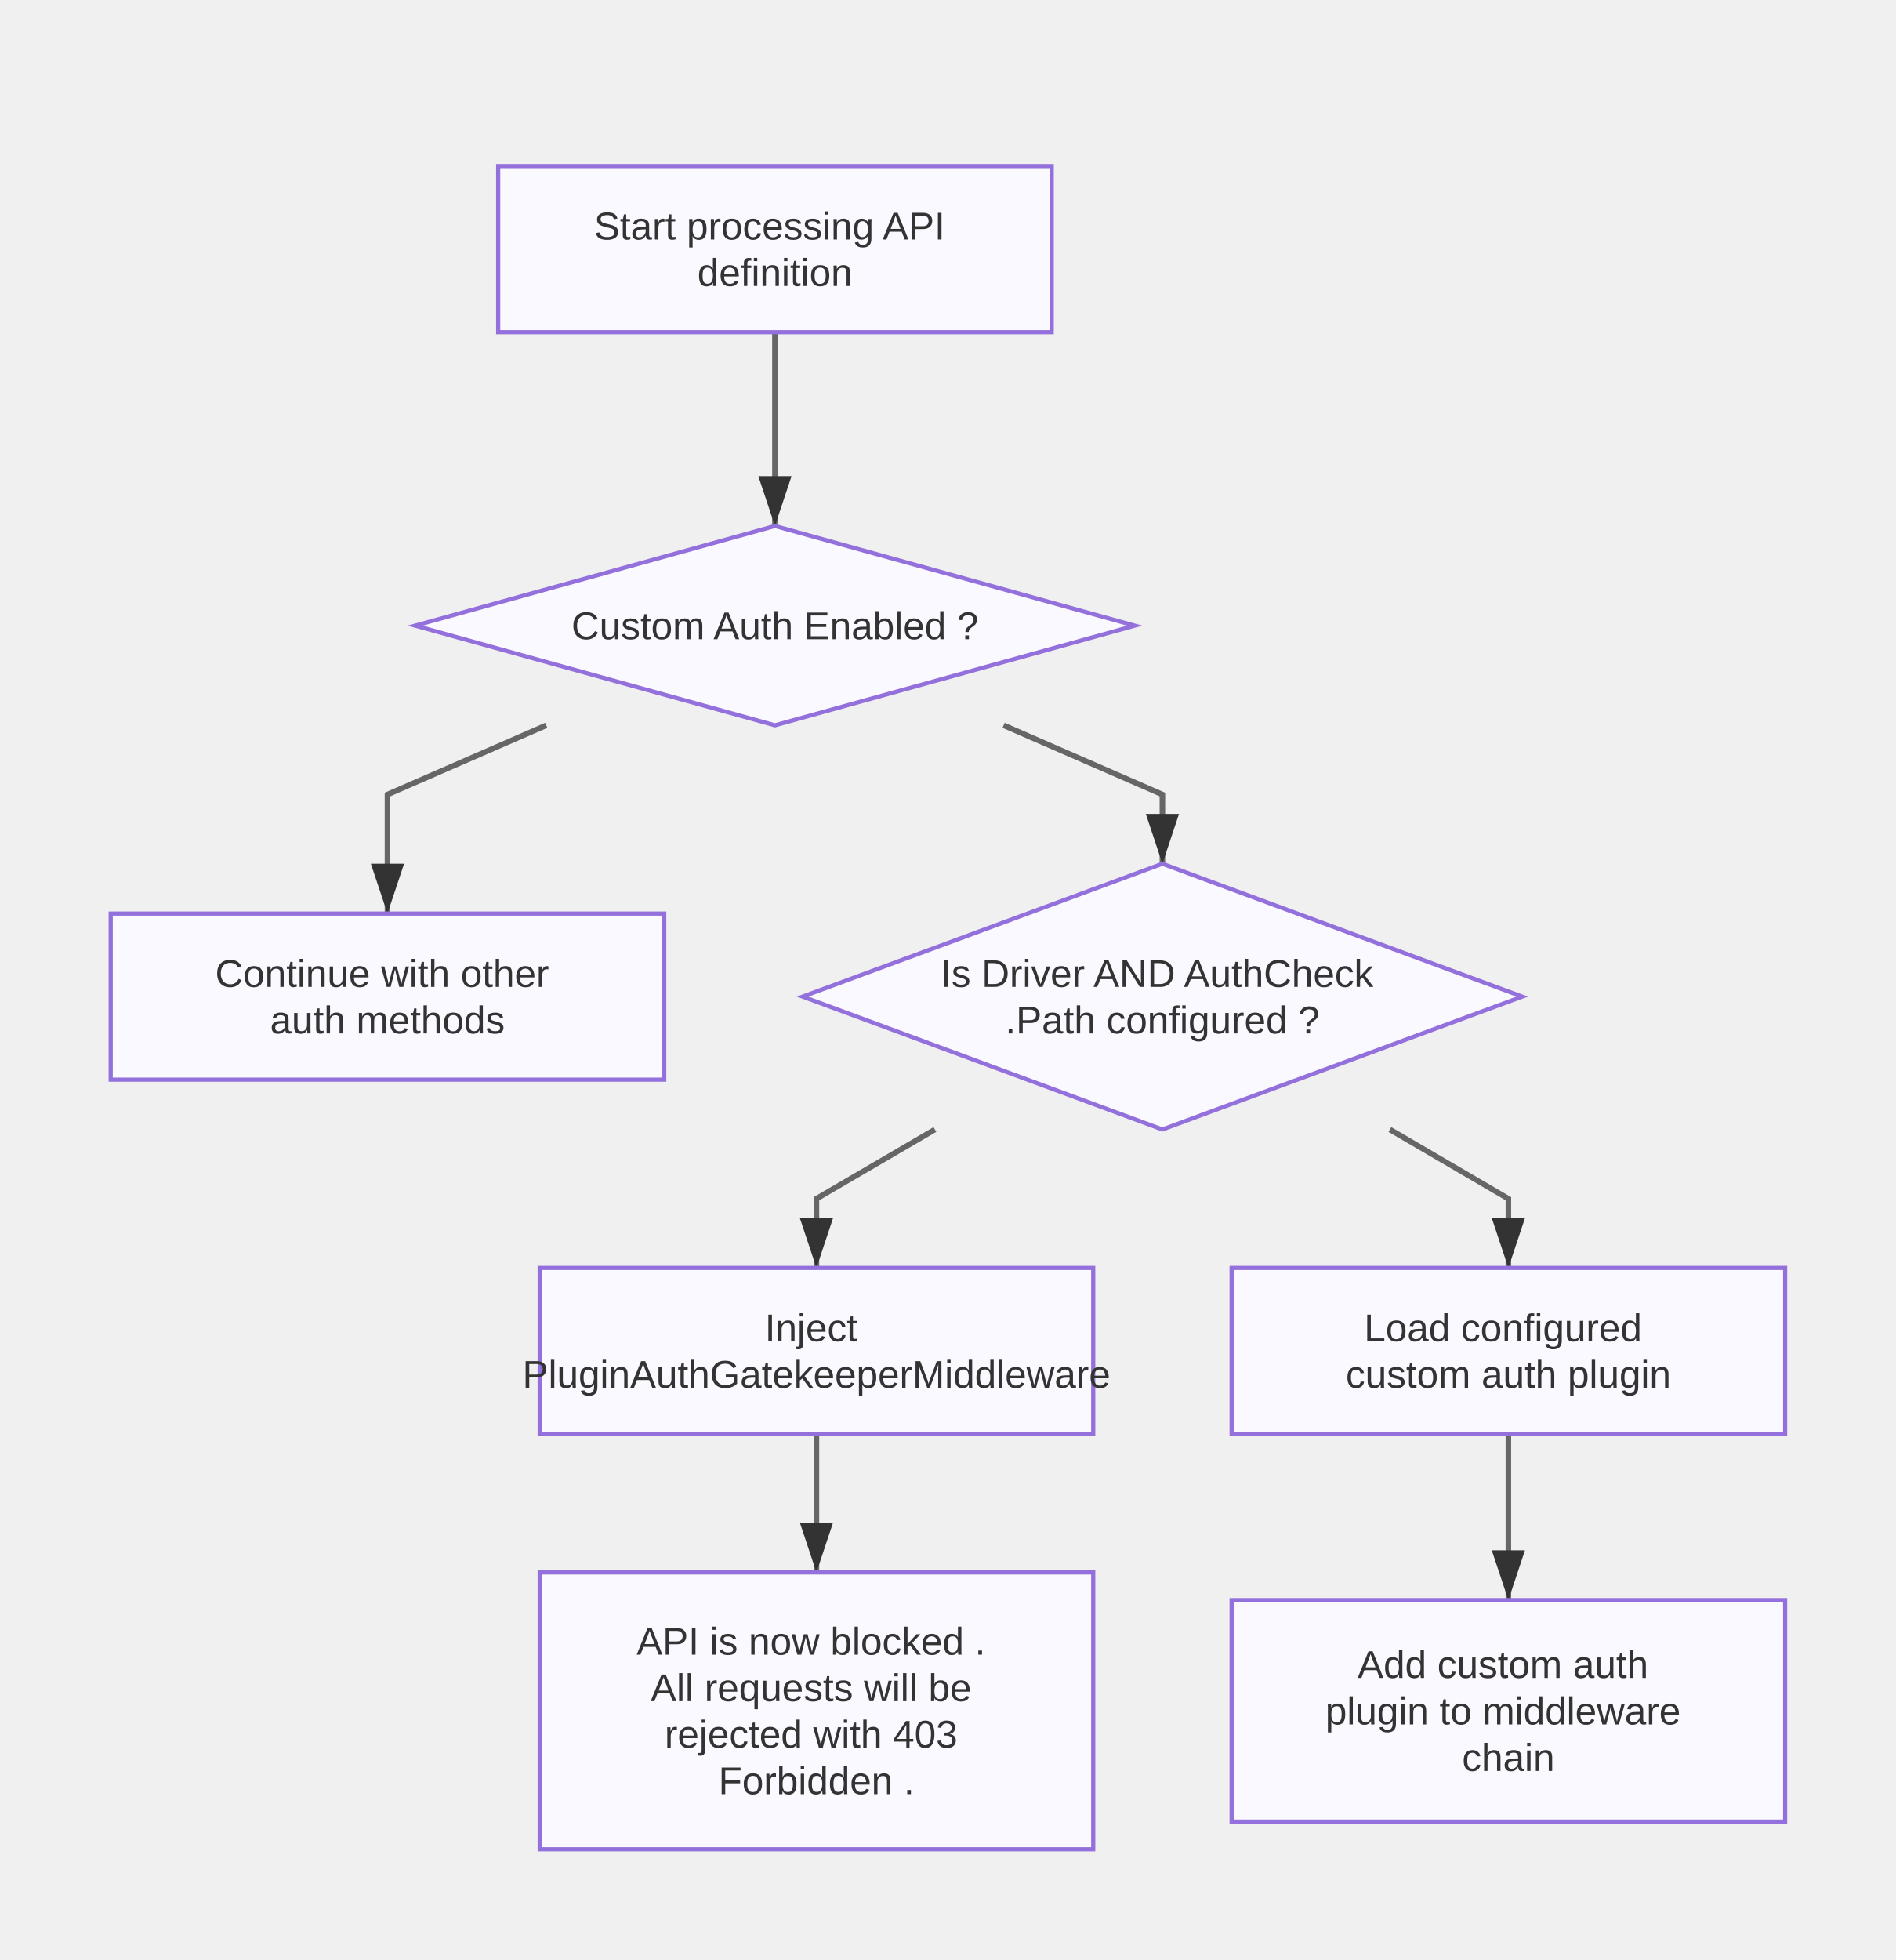
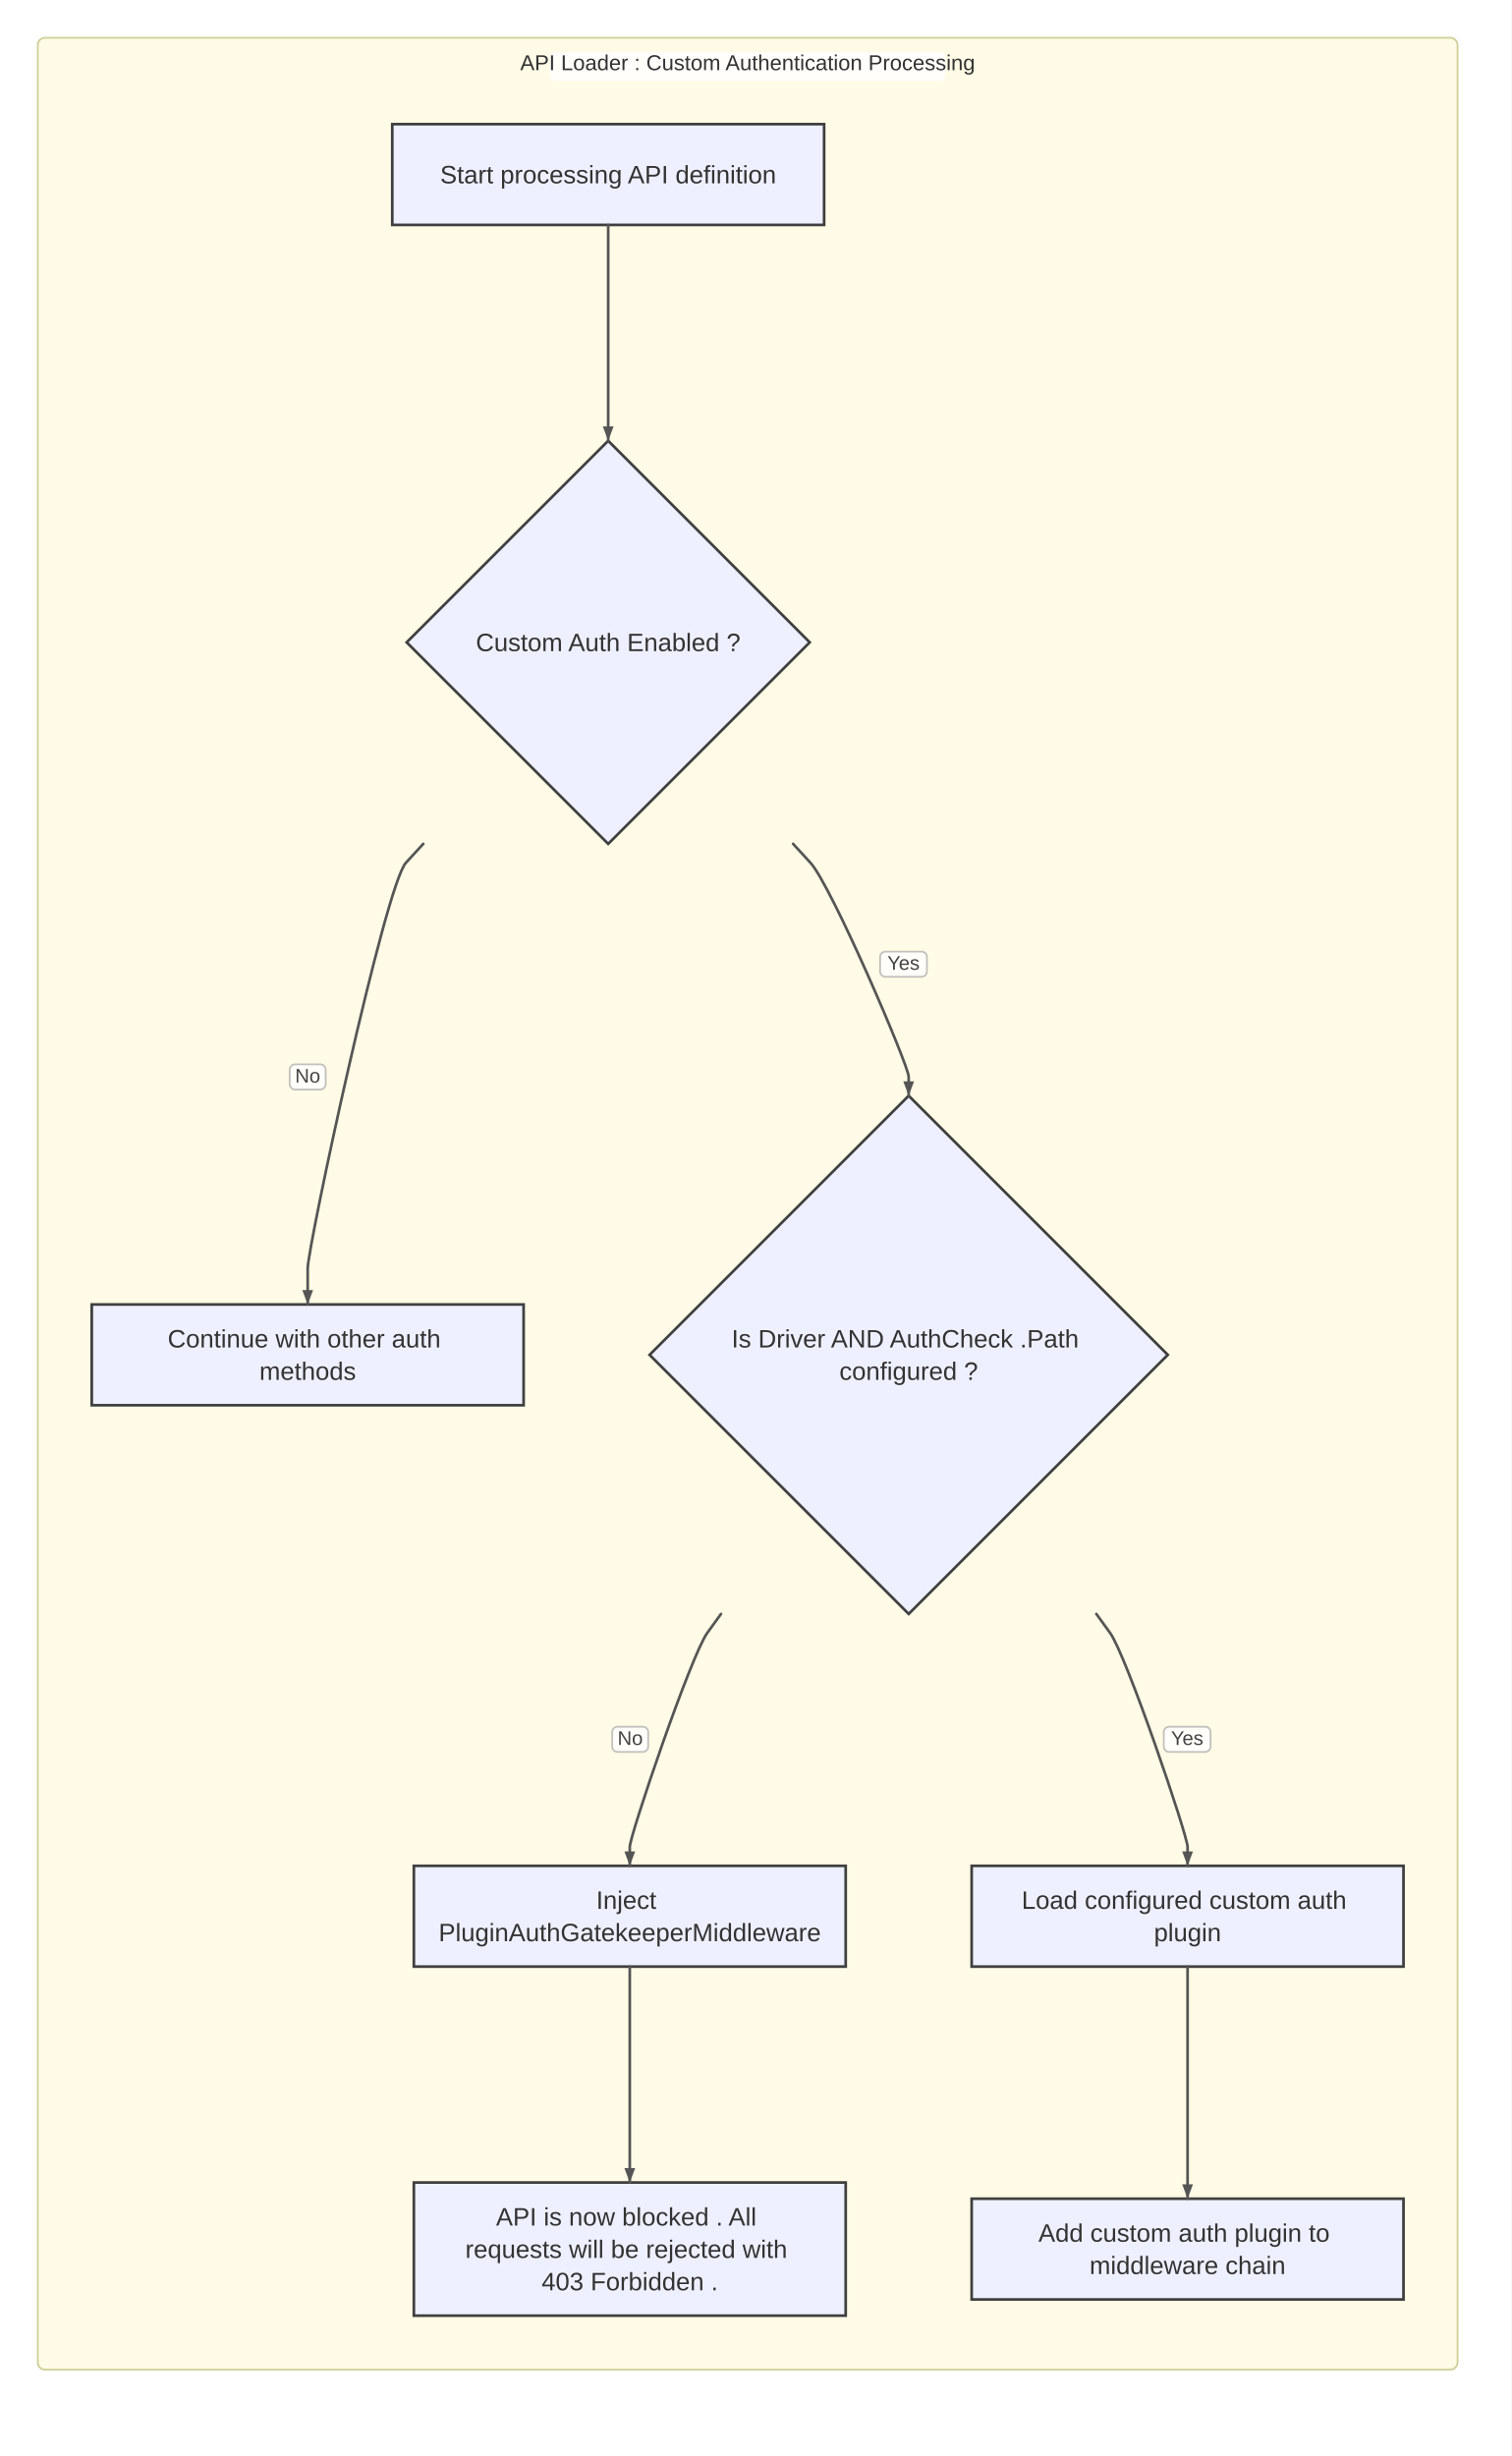
- <svg xmlns="http://www.w3.org/2000/svg" width="685" height="708" viewBox="0 0 685 708">
+ <svg xmlns="http://www.w3.org/2000/svg" width="840" height="1365" viewBox="0 0 840 1365">
+   <rect x="0" y="0" width="840" height="1365" fill="#ffffff" />
  <defs>
-     <marker id="arrow" markerWidth="10" markerHeight="10" refX="9" refY="3" orient="auto" markerUnits="strokeWidth">
-       <path d="M0,0 L0,6 L9,3 z" fill="#333" />
+     <marker id="arrow" viewBox="0 0 11 11" markerWidth="11" markerHeight="11" refX="11" refY="6" orient="auto" markerUnits="userSpaceOnUse">
+       <path d="M0,0 L0,11 L11,6 z" fill="#555555" />
    </marker>
-     <marker id="circle-marker" markerWidth="6" markerHeight="6" refX="3" refY="3" orient="auto" markerUnits="strokeWidth">
-       <circle cx="3" cy="3" r="3" fill="#333" />
+     <marker id="circle-marker" viewBox="0 0 9 9" markerWidth="9" markerHeight="9" refX="4.5" refY="4.5" orient="auto" markerUnits="userSpaceOnUse">
+       <circle cx="4.5" cy="4.5" r="4.5" fill="#555555" />
+     </marker>
+     <marker id="cross-marker" viewBox="0 0 12 12" markerWidth="12" markerHeight="12" refX="6" refY="6" orient="auto" markerUnits="userSpaceOnUse">
+       <path d="M1.5,1.5 L10.5,10.5 M10.5,1.5 L1.5,10.5" stroke="#555555" stroke-width="2.25" />
    </marker>
  </defs>
-   <path d="M280,120 L280,165 L280,190" stroke="#666" stroke-width="2" fill="none" marker-end="url(#arrow)" />
-   <path d="M197.377,262 L140,287 L140,330" stroke="#666" stroke-width="2" fill="none" marker-end="url(#arrow)" />
-   <path d="M362.623,262 L420,287 L420,312" stroke="#666" stroke-width="2" fill="none" marker-end="url(#arrow)" />
-   <path d="M337.808,408 L295,433 L295,458" stroke="#666" stroke-width="2" fill="none" marker-end="url(#arrow)" />
-   <path d="M295,518 L295,543 L295,568" stroke="#666" stroke-width="2" fill="none" marker-end="url(#arrow)" />
-   <path d="M502.192,408 L545,433 L545,458" stroke="#666" stroke-width="2" fill="none" marker-end="url(#arrow)" />
-   <path d="M545,518 L545,543 L545,578" stroke="#666" stroke-width="2" fill="none" marker-end="url(#arrow)" />
+   <g class="subgraph-bg">
+     <rect x="21" y="21" width="789" height="1296" rx="4" ry="4" fill="#fffbe6" stroke="none" />
+   </g>
  <g id="A">
-     <rect x="180" y="60" width="200" height="60" rx="0" ry="0" stroke="#9370db" stroke-width="1.5" fill="#f9f9ff" />
-     <text font-family="Arial, sans-serif" font-size="14" fill="#333">
-       <tspan x="280" y="86.5" text-anchor="middle">Start processing API</tspan>
-       <tspan x="280" y="103.3" text-anchor="middle">definition</tspan>
-     </text>
+     <rect x="218" y="69" width="240" height="56" rx="0" ry="0" stroke="#3f3f3f" stroke-width="1.5" fill="#eef0ff" />
+     <text x="338" y="101.9" text-anchor="middle" font-family="Arial, sans-serif" font-size="14" fill="#333">Start processing API definition</text>
  </g>
  <g id="B">
-     <polygon points="280,190 410,226 280,262 150,226" stroke="#9370db" stroke-width="1.5" fill="#f9f9ff" />
-     <text x="280" y="230.9" text-anchor="middle" font-family="Arial, sans-serif" font-size="14" fill="#333">Custom Auth Enabled ?</text>
+     <polygon points="338,245 450,357 338,469 226,357" stroke="#3f3f3f" stroke-width="1.5" fill="#eef0ff" />
+     <text x="338" y="361.9" text-anchor="middle" font-family="Arial, sans-serif" font-size="14" fill="#333">Custom Auth Enabled ?</text>
  </g>
  <g id="C">
-     <rect x="40" y="330" width="200" height="60" rx="0" ry="0" stroke="#9370db" stroke-width="1.5" fill="#f9f9ff" />
+     <rect x="51" y="725" width="240" height="56" rx="0" ry="0" stroke="#3f3f3f" stroke-width="1.5" fill="#eef0ff" />
    <text font-family="Arial, sans-serif" font-size="14" fill="#333">
-       <tspan x="140" y="356.5" text-anchor="middle">Continue with other</tspan>
-       <tspan x="140" y="373.3" text-anchor="middle">auth methods</tspan>
+       <tspan x="171" y="748.9" text-anchor="middle">Continue with other auth</tspan>
+       <tspan x="171" y="766.9" text-anchor="middle">methods</tspan>
    </text>
  </g>
  <g id="D">
-     <polygon points="420,312 550,360 420,408 290,360" stroke="#9370db" stroke-width="1.5" fill="#f9f9ff" />
+     <polygon points="505,609 649,753 505,897 361,753" stroke="#3f3f3f" stroke-width="1.5" fill="#eef0ff" />
    <text font-family="Arial, sans-serif" font-size="14" fill="#333">
-       <tspan x="420" y="356.5" text-anchor="middle">Is Driver AND AuthCheck</tspan>
-       <tspan x="420" y="373.3" text-anchor="middle">.Path configured ?</tspan>
+       <tspan x="505" y="748.9" text-anchor="middle">Is Driver AND AuthCheck .Path</tspan>
+       <tspan x="505" y="766.9" text-anchor="middle">configured ?</tspan>
    </text>
  </g>
  <g id="E">
-     <rect x="195" y="458" width="200" height="60" rx="0" ry="0" stroke="#9370db" stroke-width="1.5" fill="#f9f9ff" />
+     <rect x="230" y="1037" width="240" height="56" rx="0" ry="0" stroke="#3f3f3f" stroke-width="1.5" fill="#eef0ff" />
    <text font-family="Arial, sans-serif" font-size="14" fill="#333">
-       <tspan x="295" y="484.5" text-anchor="middle">Inject</tspan>
-       <tspan x="295" y="501.3" text-anchor="middle">PluginAuthGatekeeperMiddleware</tspan>
+       <tspan x="350" y="1060.9" text-anchor="middle">Inject</tspan>
+       <tspan x="350" y="1078.9" text-anchor="middle">PluginAuthGatekeeperMiddleware</tspan>
    </text>
  </g>
  <g id="F">
-     <rect x="195" y="568" width="200" height="100" rx="0" ry="0" stroke="#9370db" stroke-width="1.5" fill="#f9f9ff" />
+     <rect x="230" y="1213" width="240" height="74" rx="0" ry="0" stroke="#3f3f3f" stroke-width="1.5" fill="#eef0ff" />
    <text font-family="Arial, sans-serif" font-size="14" fill="#333">
-       <tspan x="295" y="597.7" text-anchor="middle">API is now blocked .</tspan>
-       <tspan x="295" y="614.5" text-anchor="middle">All requests will be</tspan>
-       <tspan x="295" y="631.3" text-anchor="middle">rejected with 403</tspan>
-       <tspan x="295" y="648.1" text-anchor="middle">Forbidden .</tspan>
+       <tspan x="350" y="1236.9" text-anchor="middle">API is now blocked . All</tspan>
+       <tspan x="350" y="1254.9" text-anchor="middle">requests will be rejected with</tspan>
+       <tspan x="350" y="1272.9" text-anchor="middle">403 Forbidden .</tspan>
    </text>
  </g>
  <g id="G">
-     <rect x="445" y="458" width="200" height="60" rx="0" ry="0" stroke="#9370db" stroke-width="1.5" fill="#f9f9ff" />
+     <rect x="540" y="1037" width="240" height="56" rx="0" ry="0" stroke="#3f3f3f" stroke-width="1.5" fill="#eef0ff" />
    <text font-family="Arial, sans-serif" font-size="14" fill="#333">
-       <tspan x="545" y="484.5" text-anchor="middle">Load configured</tspan>
-       <tspan x="545" y="501.3" text-anchor="middle">custom auth plugin</tspan>
+       <tspan x="660" y="1060.9" text-anchor="middle">Load configured custom auth</tspan>
+       <tspan x="660" y="1078.9" text-anchor="middle">plugin</tspan>
    </text>
  </g>
  <g id="H">
-     <rect x="445" y="578" width="200" height="80" rx="0" ry="0" stroke="#9370db" stroke-width="1.5" fill="#f9f9ff" />
+     <rect x="540" y="1222" width="240" height="56" rx="0" ry="0" stroke="#3f3f3f" stroke-width="1.5" fill="#eef0ff" />
    <text font-family="Arial, sans-serif" font-size="14" fill="#333">
-       <tspan x="545" y="606.1" text-anchor="middle">Add custom auth</tspan>
-       <tspan x="545" y="622.9" text-anchor="middle">plugin to middleware</tspan>
-       <tspan x="545" y="639.7" text-anchor="middle">chain</tspan>
+       <tspan x="660" y="1245.9" text-anchor="middle">Add custom auth plugin to</tspan>
+       <tspan x="660" y="1263.9" text-anchor="middle">middleware chain</tspan>
    </text>
  </g>
+   <path d="M338,125 L338,135 C338,147 338,229 338,235 L338,245" stroke="#555555" stroke-width="1.5" fill="none" stroke-linecap="round" stroke-linejoin="round" />
+   <g>
+     <path d="M235.231,469 L225.596,479.5 C214.035,492.1 171,693 171,705 L171,725" stroke="#555555" stroke-width="1.5" fill="none" stroke-linecap="round" stroke-linejoin="round" />
+     <rect x="161" y="591.549" width="20" height="14" fill="#ffffff" fill-opacity="0.8" stroke="#999" stroke-opacity="0.6" stroke-width="1" rx="3" />
+     <text x="171" y="598.549" text-anchor="middle" dominant-baseline="middle" font-family="Arial, sans-serif" font-size="11" fill="#444">No</text>
+     <path d="M171,725 L168,717 L174,717 Z" fill="#555555" />
+   </g>
+   <g>
+     <path d="M440.769,469 L450.404,479.5 C461.965,492.1 505,592.2 505,598.5 L505,609" stroke="#555555" stroke-width="1.5" fill="none" stroke-linecap="round" stroke-linejoin="round" />
+     <rect x="489.126" y="528.867" width="26" height="14" fill="#ffffff" fill-opacity="0.8" stroke="#999" stroke-opacity="0.6" stroke-width="1" rx="3" />
+     <text x="502.126" y="535.867" text-anchor="middle" dominant-baseline="middle" font-family="Arial, sans-serif" font-size="11" fill="#444">Yes</text>
+     <path d="M505,609 L502,601 L508,601 Z" fill="#555555" />
+   </g>
+   <g>
+     <path d="M400.701,897 L393.096,907.5 C383.97,920.1 350,1020.2 350,1026.5 L350,1037" stroke="#555555" stroke-width="1.5" fill="none" stroke-linecap="round" stroke-linejoin="round" />
+     <rect x="340.231" y="959.68" width="20" height="14" fill="#ffffff" fill-opacity="0.8" stroke="#999" stroke-opacity="0.6" stroke-width="1" rx="3" />
+     <text x="350.231" y="966.68" text-anchor="middle" dominant-baseline="middle" font-family="Arial, sans-serif" font-size="11" fill="#444">No</text>
+     <path d="M350,1037 L347,1029 L353,1029 Z" fill="#555555" />
+   </g>
+   <path d="M350,1093 L350,1103 C350,1115 350,1197 350,1203 L350,1213" stroke="#555555" stroke-width="1.5" fill="none" stroke-linecap="round" stroke-linejoin="round" />
+   <g>
+     <path d="M609.299,897 L616.904,907.5 C626.03,920.1 660,1020.2 660,1026.5 L660,1037" stroke="#555555" stroke-width="1.5" fill="none" stroke-linecap="round" stroke-linejoin="round" />
+     <rect x="646.769" y="959.68" width="26" height="14" fill="#ffffff" fill-opacity="0.8" stroke="#999" stroke-opacity="0.6" stroke-width="1" rx="3" />
+     <text x="659.769" y="966.68" text-anchor="middle" dominant-baseline="middle" font-family="Arial, sans-serif" font-size="11" fill="#444">Yes</text>
+     <path d="M660,1037 L657,1029 L663,1029 Z" fill="#555555" />
+   </g>
+   <path d="M660,1093 L660,1103 C660,1115 660,1205.44 660,1211.65 L660,1222" stroke="#555555" stroke-width="1.5" fill="none" stroke-linecap="round" stroke-linejoin="round" />
+   <g class="subgraph-borders">
+     <rect x="21" y="21" width="789" height="1296" rx="4" ry="4" fill="none" stroke="#cfcf99" stroke-width="1" />
+   </g>
+   <g class="subgraph-title-bg">
+     <rect x="305.5" y="29" width="220" height="16" rx="3" ry="3" fill="rgba(255,255,255,0.8)" stroke="none" />
+   </g>
+   <g class="subgraph-titles">
+     <text x="415.5" y="39" text-anchor="middle" font-family="Arial, sans-serif" font-size="12" fill="#333">API Loader : Custom Authentication Processing</text>
+   </g>
+   <path d="M338,245 L335,237 L341,237 Z" fill="#555555" />
+   <path d="M350,1213 L347,1205 L353,1205 Z" fill="#555555" />
+   <path d="M660,1222 L657,1214 L663,1214 Z" fill="#555555" />
</svg>
